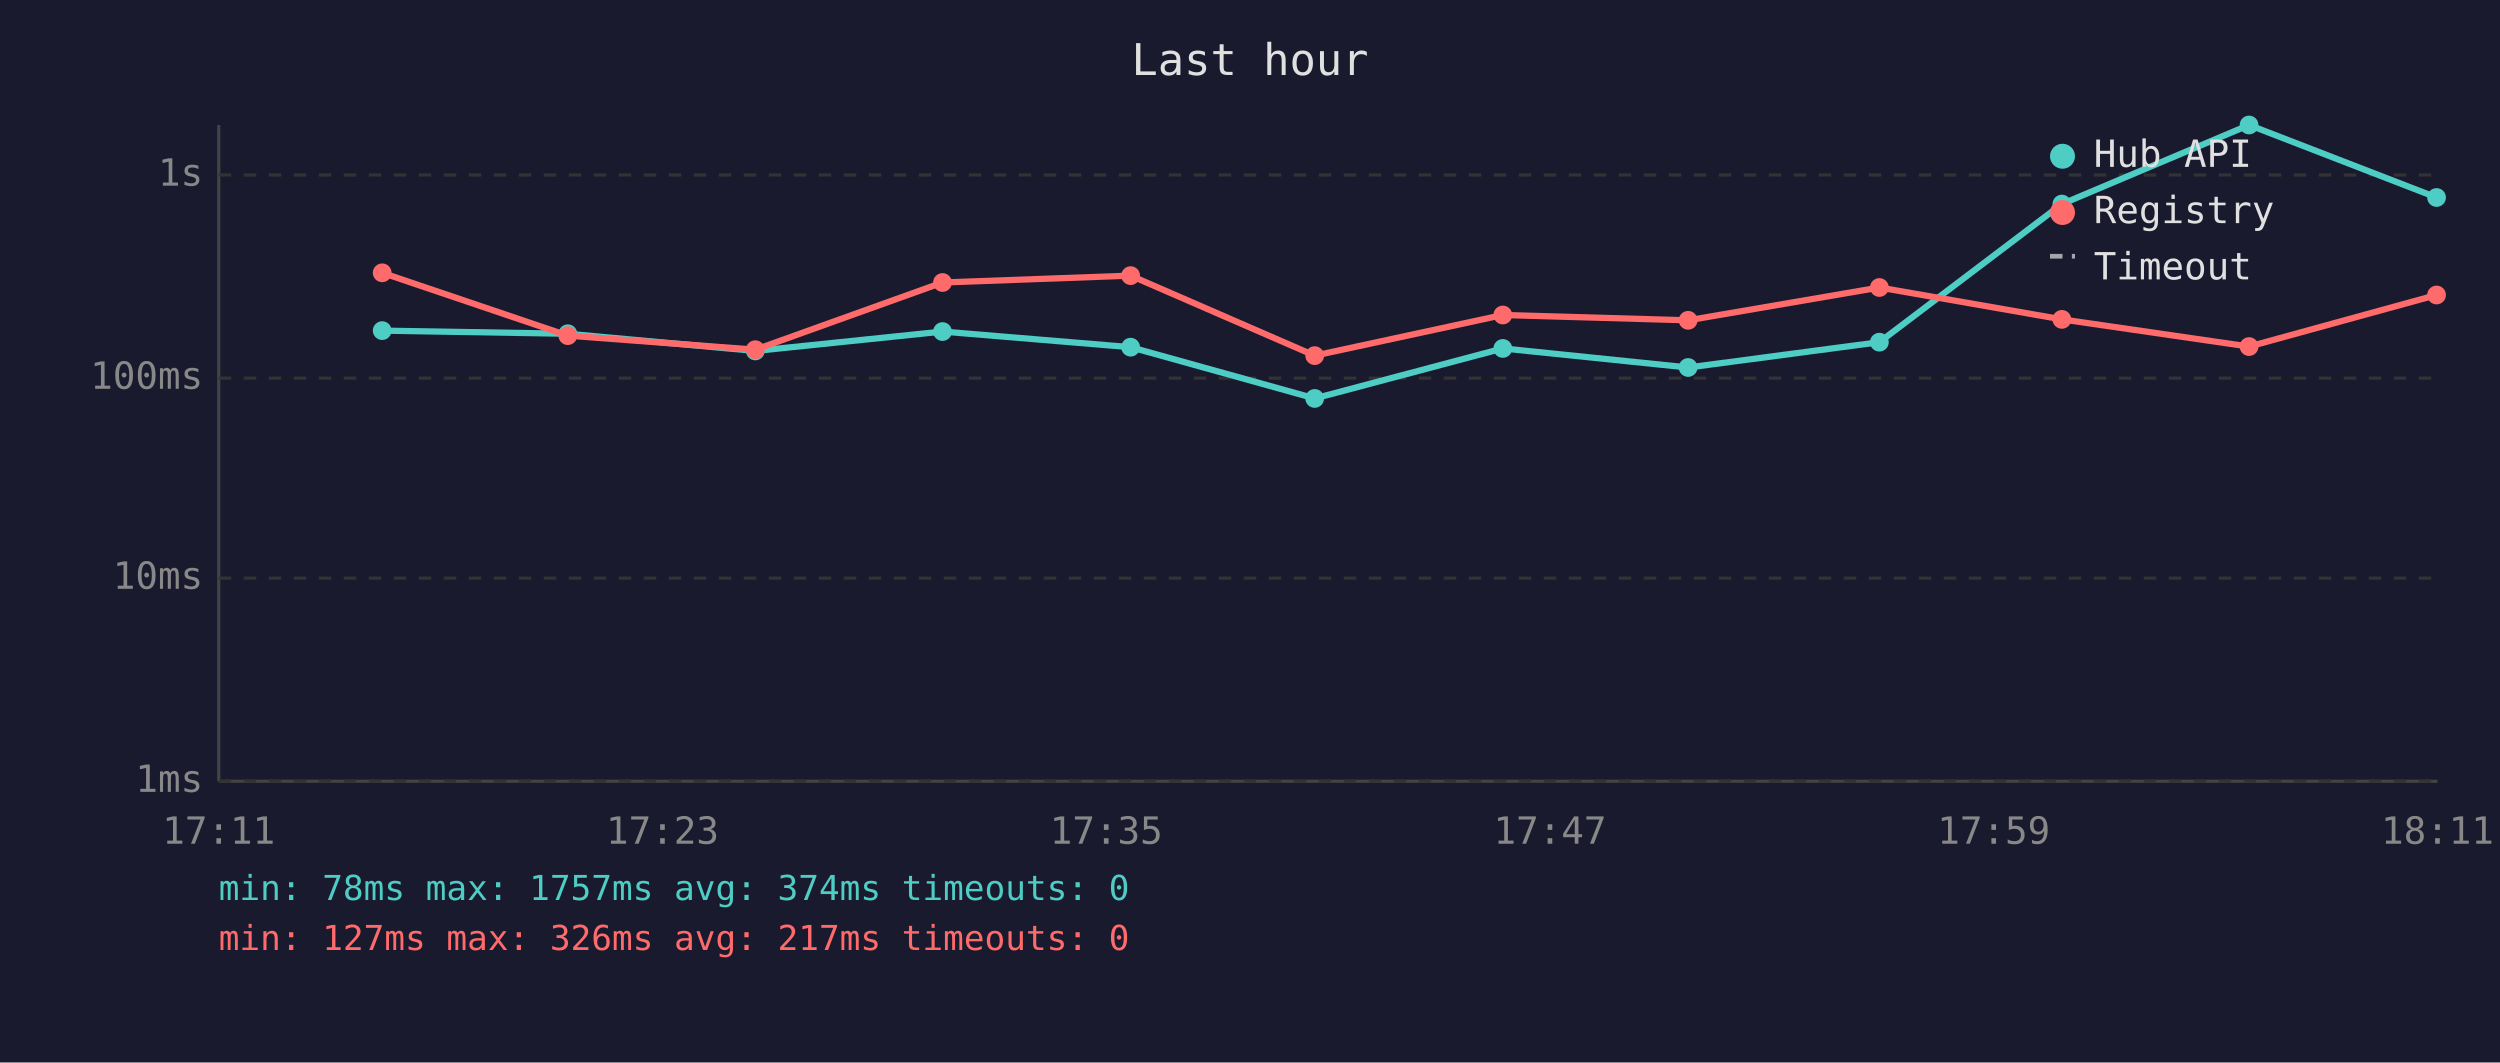
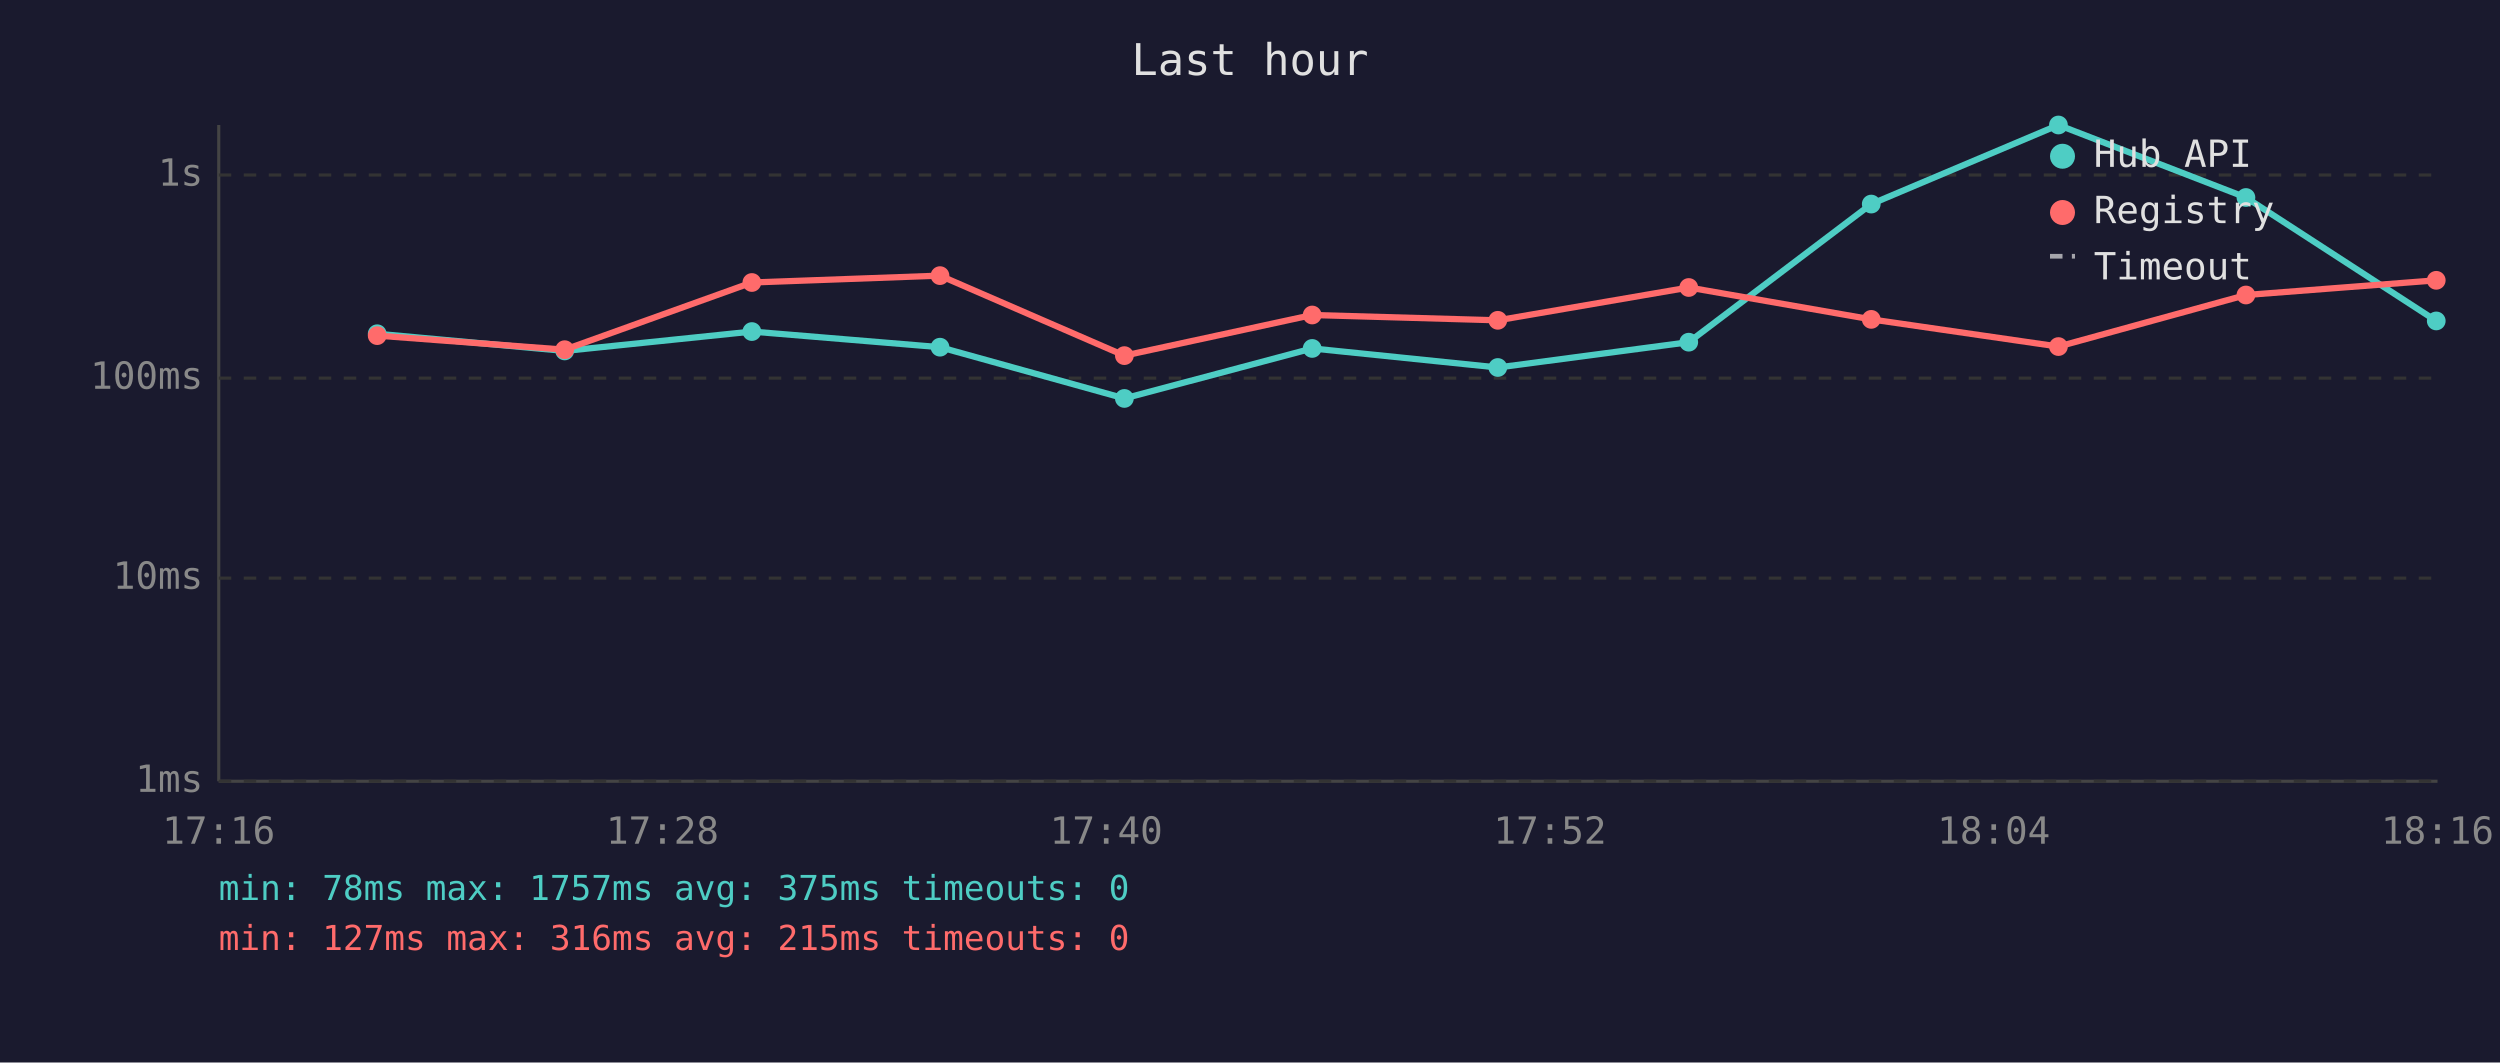
<svg xmlns="http://www.w3.org/2000/svg" viewBox="0 0 800 340" font-family="monospace" font-size="12">
  <rect width="800" height="340" fill="#1a1a2e" />
  <text x="400" y="24" fill="#e0e0e0" font-size="14" text-anchor="middle">Last hour</text>
  <line x1="70" y1="40" x2="70" y2="250" stroke="#444" stroke-width="1" />
  <line x1="70" y1="250" x2="780" y2="250" stroke="#444" stroke-width="1" />
  <line x1="70" y1="250" x2="780" y2="250" stroke="#333" stroke-width="1" stroke-dasharray="4" />
  <text x="65" y="250" fill="#888" text-anchor="end" dominant-baseline="middle">1ms</text>
  <line x1="70" y1="185" x2="780" y2="185" stroke="#333" stroke-width="1" stroke-dasharray="4" />
  <text x="65" y="185" fill="#888" text-anchor="end" dominant-baseline="middle">10ms</text>
  <line x1="70" y1="121" x2="780" y2="121" stroke="#333" stroke-width="1" stroke-dasharray="4" />
  <text x="65" y="121" fill="#888" text-anchor="end" dominant-baseline="middle">100ms</text>
  <line x1="70" y1="56" x2="780" y2="56" stroke="#333" stroke-width="1" stroke-dasharray="4" />
  <text x="65" y="56" fill="#888" text-anchor="end" dominant-baseline="middle">1s</text>
-   <text x="70" y="270" fill="#888" text-anchor="middle">17:11</text>
-   <text x="212" y="270" fill="#888" text-anchor="middle">17:23</text>
-   <text x="354" y="270" fill="#888" text-anchor="middle">17:35</text>
-   <text x="496" y="270" fill="#888" text-anchor="middle">17:47</text>
-   <text x="638" y="270" fill="#888" text-anchor="middle">17:59</text>
-   <text x="780" y="270" fill="#888" text-anchor="middle">18:11</text>
-   <polyline points="122.3,105.8 181.7,106.8 241.7,112.3 301.6,106.1 361.8,111.1 420.7,127.5 480.9,111.5 540.2,117.6 601.4,109.5 659.8,65.3 719.7,40.0 779.7,63.2" fill="none" stroke="#4ecdc4" stroke-width="2" opacity="1" />
-   <circle cx="122.3" cy="105.8" r="3" fill="#4ecdc4" />
-   <circle cx="181.7" cy="106.8" r="3" fill="#4ecdc4" />
-   <circle cx="241.7" cy="112.3" r="3" fill="#4ecdc4" />
-   <circle cx="301.6" cy="106.1" r="3" fill="#4ecdc4" />
-   <circle cx="361.8" cy="111.1" r="3" fill="#4ecdc4" />
-   <circle cx="420.7" cy="127.5" r="3" fill="#4ecdc4" />
-   <circle cx="480.9" cy="111.5" r="3" fill="#4ecdc4" />
-   <circle cx="540.2" cy="117.6" r="3" fill="#4ecdc4" />
-   <circle cx="601.4" cy="109.5" r="3" fill="#4ecdc4" />
-   <circle cx="659.8" cy="65.3" r="3" fill="#4ecdc4" />
-   <circle cx="719.7" cy="40.0" r="3" fill="#4ecdc4" />
-   <circle cx="779.7" cy="63.2" r="3" fill="#4ecdc4" />
-   <polyline points="122.3,87.3 181.7,107.4 241.7,111.9 301.6,90.4 361.8,88.2 420.7,113.8 480.9,100.8 540.2,102.5 601.4,92.0 659.8,102.2 719.7,110.9 779.7,94.4" fill="none" stroke="#ff6b6b" stroke-width="2" opacity="1" />
-   <circle cx="122.3" cy="87.3" r="3" fill="#ff6b6b" />
-   <circle cx="181.7" cy="107.4" r="3" fill="#ff6b6b" />
-   <circle cx="241.7" cy="111.9" r="3" fill="#ff6b6b" />
-   <circle cx="301.6" cy="90.4" r="3" fill="#ff6b6b" />
-   <circle cx="361.8" cy="88.2" r="3" fill="#ff6b6b" />
-   <circle cx="420.7" cy="113.8" r="3" fill="#ff6b6b" />
-   <circle cx="480.9" cy="100.8" r="3" fill="#ff6b6b" />
-   <circle cx="540.2" cy="102.5" r="3" fill="#ff6b6b" />
-   <circle cx="601.4" cy="92.0" r="3" fill="#ff6b6b" />
-   <circle cx="659.8" cy="102.2" r="3" fill="#ff6b6b" />
-   <circle cx="719.7" cy="110.9" r="3" fill="#ff6b6b" />
-   <circle cx="779.7" cy="94.4" r="3" fill="#ff6b6b" />
+   <text x="70" y="270" fill="#888" text-anchor="middle">17:16</text>
+   <text x="212" y="270" fill="#888" text-anchor="middle">17:28</text>
+   <text x="354" y="270" fill="#888" text-anchor="middle">17:40</text>
+   <text x="496" y="270" fill="#888" text-anchor="middle">17:52</text>
+   <text x="638" y="270" fill="#888" text-anchor="middle">18:04</text>
+   <text x="780" y="270" fill="#888" text-anchor="middle">18:16</text>
+   <polyline points="120.7,106.8 180.7,112.3 240.6,106.1 300.8,111.1 359.8,127.5 419.9,111.5 479.3,117.6 540.4,109.5 598.8,65.3 658.7,40.0 718.7,63.2 779.6,102.7" fill="none" stroke="#4ecdc4" stroke-width="2" opacity="1" />
+   <circle cx="120.7" cy="106.8" r="3" fill="#4ecdc4" />
+   <circle cx="180.7" cy="112.3" r="3" fill="#4ecdc4" />
+   <circle cx="240.6" cy="106.1" r="3" fill="#4ecdc4" />
+   <circle cx="300.8" cy="111.1" r="3" fill="#4ecdc4" />
+   <circle cx="359.8" cy="127.5" r="3" fill="#4ecdc4" />
+   <circle cx="419.9" cy="111.5" r="3" fill="#4ecdc4" />
+   <circle cx="479.3" cy="117.6" r="3" fill="#4ecdc4" />
+   <circle cx="540.4" cy="109.5" r="3" fill="#4ecdc4" />
+   <circle cx="598.8" cy="65.3" r="3" fill="#4ecdc4" />
+   <circle cx="658.7" cy="40.0" r="3" fill="#4ecdc4" />
+   <circle cx="718.7" cy="63.2" r="3" fill="#4ecdc4" />
+   <circle cx="779.6" cy="102.7" r="3" fill="#4ecdc4" />
+   <polyline points="120.7,107.4 180.7,111.9 240.6,90.4 300.8,88.2 359.8,113.8 419.9,100.8 479.3,102.5 540.4,92.0 598.8,102.2 658.7,110.9 718.7,94.4 779.6,89.7" fill="none" stroke="#ff6b6b" stroke-width="2" opacity="1" />
+   <circle cx="120.7" cy="107.4" r="3" fill="#ff6b6b" />
+   <circle cx="180.7" cy="111.9" r="3" fill="#ff6b6b" />
+   <circle cx="240.6" cy="90.4" r="3" fill="#ff6b6b" />
+   <circle cx="300.8" cy="88.2" r="3" fill="#ff6b6b" />
+   <circle cx="359.8" cy="113.8" r="3" fill="#ff6b6b" />
+   <circle cx="419.9" cy="100.8" r="3" fill="#ff6b6b" />
+   <circle cx="479.3" cy="102.5" r="3" fill="#ff6b6b" />
+   <circle cx="540.4" cy="92.0" r="3" fill="#ff6b6b" />
+   <circle cx="598.8" cy="102.2" r="3" fill="#ff6b6b" />
+   <circle cx="658.7" cy="110.9" r="3" fill="#ff6b6b" />
+   <circle cx="718.7" cy="94.4" r="3" fill="#ff6b6b" />
+   <circle cx="779.6" cy="89.7" r="3" fill="#ff6b6b" />
  <circle cx="660" cy="50" r="4" fill="#4ecdc4" />
  <text x="670" y="50" fill="#e0e0e0" dominant-baseline="middle">Hub API</text>
  <circle cx="660" cy="68" r="4" fill="#ff6b6b" />
  <text x="670" y="68" fill="#e0e0e0" dominant-baseline="middle">Registry</text>
  <line x1="656" y1="82" x2="664" y2="82" stroke="#e0e0e0" stroke-width="1.5" stroke-dasharray="4,3" opacity="0.7" />
  <text x="670" y="86" fill="#e0e0e0" dominant-baseline="middle">Timeout</text>
-   <text x="70" y="288" fill="#4ecdc4" font-size="11">min: 78ms  max: 1757ms  avg: 374ms  timeouts: 0</text>
-   <text x="70" y="304" fill="#ff6b6b" font-size="11">min: 127ms  max: 326ms  avg: 217ms  timeouts: 0</text>
+   <text x="70" y="288" fill="#4ecdc4" font-size="11">min: 78ms  max: 1757ms  avg: 375ms  timeouts: 0</text>
+   <text x="70" y="304" fill="#ff6b6b" font-size="11">min: 127ms  max: 316ms  avg: 215ms  timeouts: 0</text>
</svg>
